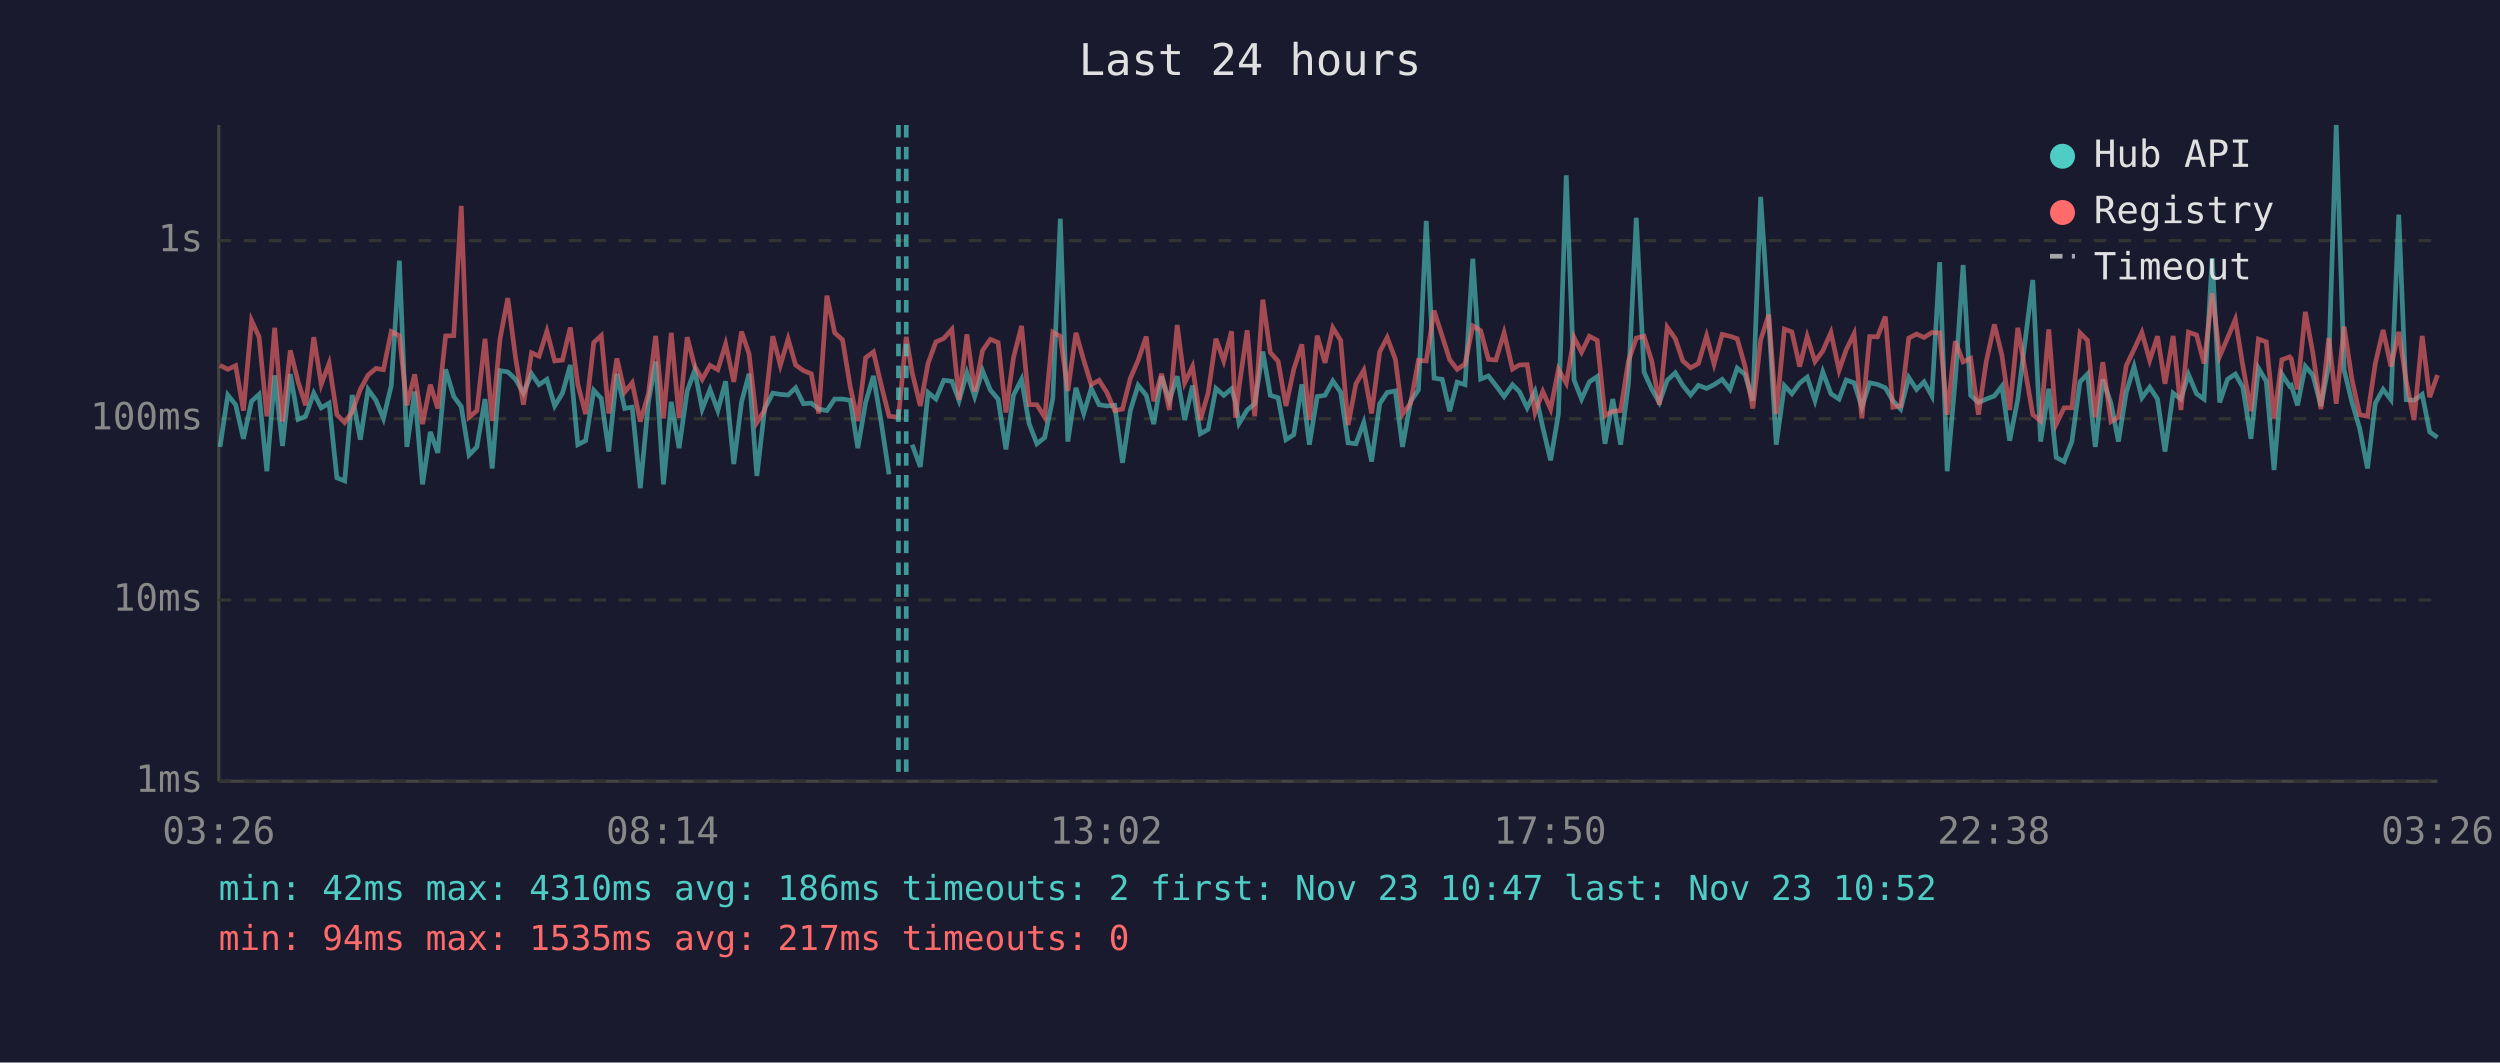
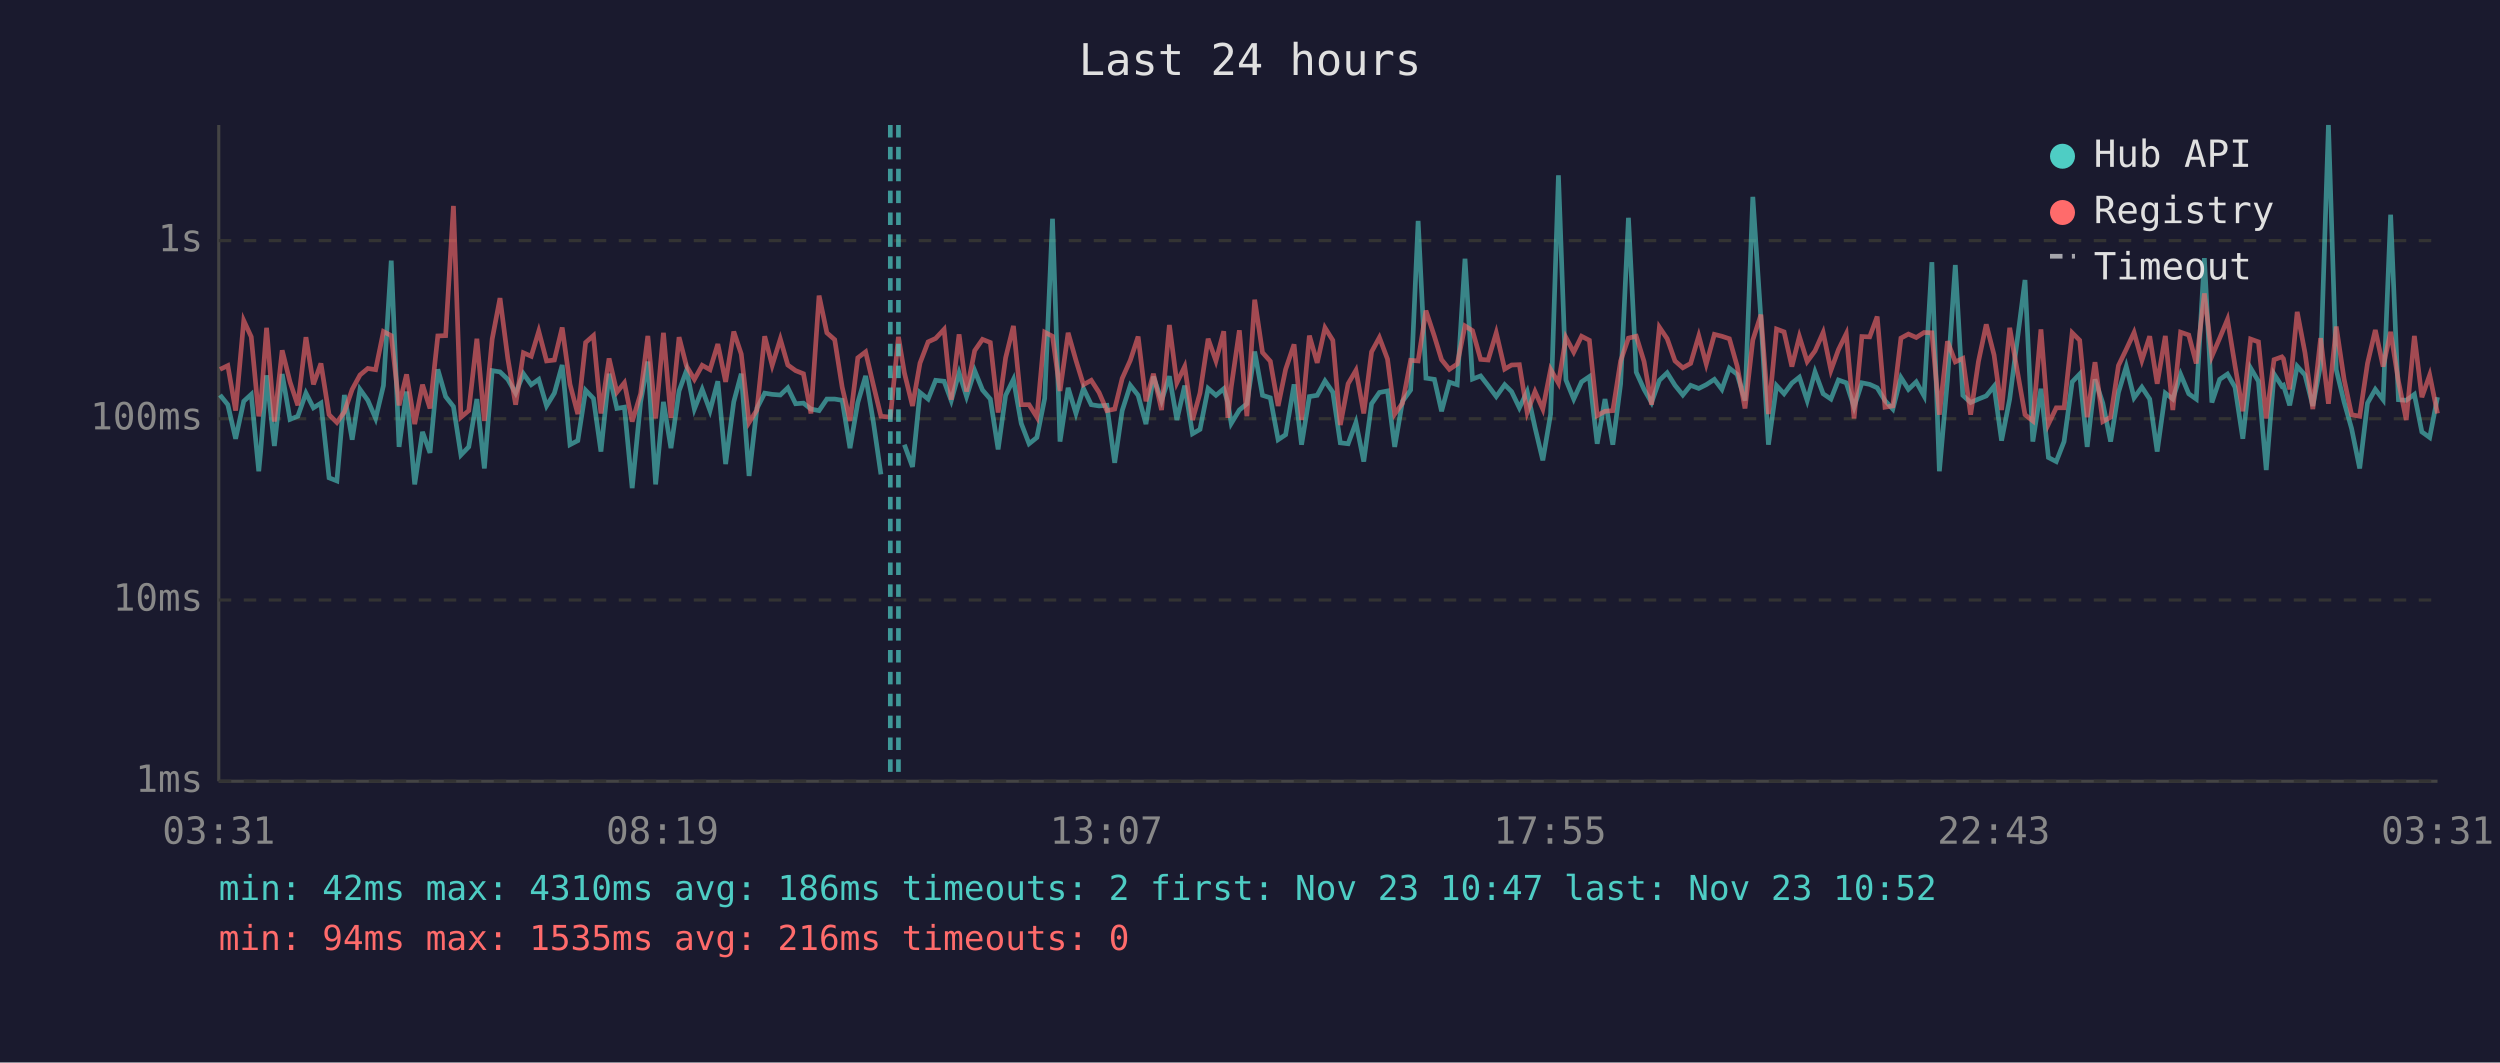
<svg xmlns="http://www.w3.org/2000/svg" viewBox="0 0 800 340" font-family="monospace" font-size="12">
  <rect width="800" height="340" fill="#1a1a2e" />
  <text x="400" y="24" fill="#e0e0e0" font-size="14" text-anchor="middle">Last 24 hours</text>
  <line x1="70" y1="40" x2="70" y2="250" stroke="#444" stroke-width="1" />
  <line x1="70" y1="250" x2="780" y2="250" stroke="#444" stroke-width="1" />
  <line x1="70" y1="250" x2="780" y2="250" stroke="#333" stroke-width="1" stroke-dasharray="4" />
  <text x="65" y="250" fill="#888" text-anchor="end" dominant-baseline="middle">1ms</text>
  <line x1="70" y1="192" x2="780" y2="192" stroke="#333" stroke-width="1" stroke-dasharray="4" />
  <text x="65" y="192" fill="#888" text-anchor="end" dominant-baseline="middle">10ms</text>
  <line x1="70" y1="134" x2="780" y2="134" stroke="#333" stroke-width="1" stroke-dasharray="4" />
  <text x="65" y="134" fill="#888" text-anchor="end" dominant-baseline="middle">100ms</text>
  <line x1="70" y1="77" x2="780" y2="77" stroke="#333" stroke-width="1" stroke-dasharray="4" />
  <text x="65" y="77" fill="#888" text-anchor="end" dominant-baseline="middle">1s</text>
-   <text x="70" y="270" fill="#888" text-anchor="middle">03:26</text>
-   <text x="212" y="270" fill="#888" text-anchor="middle">08:14</text>
-   <text x="354" y="270" fill="#888" text-anchor="middle">13:02</text>
-   <text x="496" y="270" fill="#888" text-anchor="middle">17:50</text>
-   <text x="638" y="270" fill="#888" text-anchor="middle">22:38</text>
-   <text x="780" y="270" fill="#888" text-anchor="middle">03:26</text>
-   <polyline points="70.4,143.0 72.9,126.4 75.4,129.5 77.9,140.4 80.5,128.4 82.9,126.2 85.4,150.8 85.9,144.5 87.9,120.1 90.4,142.7 92.9,119.7 95.4,134.2 97.8,133.2 100.4,125.8 102.8,130.5 105.3,129.0 107.8,152.9 110.3,153.9 112.7,126.4 115.3,140.7 117.8,124.6 120.3,128.1 122.7,133.9 125.2,123.4 127.8,83.4 130.2,143.0 132.7,125.3 135.2,155.0 137.7,138.2 140.1,144.9 142.6,118.2 145.2,126.9 147.6,130.1 150.1,145.6 152.6,143.0 155.2,127.7 157.5,149.9 160.0,118.6 162.5,119.0 165.0,121.4 167.5,125.8 170.1,119.6 172.5,123.1 175.0,121.4 177.5,129.9 180.0,125.8 182.5,116.8 184.9,142.3 187.4,141.0 190.0,124.9 192.4,127.5 194.8,144.5 197.4,119.6 199.9,130.7 202.3,130.3 204.9,156.2 207.5,128.6 209.8,115.7 212.3,155.0 214.8,128.6 217.3,143.4 219.9,125.1 222.3,118.5 224.7,130.9 227.2,124.6 229.7,131.4 232.2,122.0 234.8,148.5 237.3,128.6 239.7,119.6 242.2,152.3 244.7,130.7 247.3,125.8 249.7,126.2 252.2,126.4 254.6,124.1 257.1,129.2 259.6,129.0 262.0,130.9 264.6,131.4 267.1,127.7 269.6,127.7 272.1,128.1 274.5,143.4 277.0,128.8 279.5,120.3 282.0,135.2 284.5,151.8" fill="none" stroke="#4ecdc4" stroke-width="1.5" opacity="0.6" />
-   <polyline points="291.9,142.3 294.5,149.4 297.0,125.6 299.5,127.7 302.0,121.7 304.6,122.0 306.9,128.2 309.4,119.3 311.9,126.9 314.4,118.6 316.9,124.8 319.4,127.7 321.9,143.8 324.3,126.5 326.9,121.4 329.3,135.5 331.8,142.0 334.3,140.0 336.9,127.5 339.3,70.0 341.7,141.3 344.3,124.1 346.8,132.3 349.2,124.3 351.7,129.5 354.2,129.9 356.7,129.7 359.2,148.1 361.7,131.4 364.2,123.3 366.8,126.5 369.2,135.7 371.7,120.5 374.2,128.2 376.7,120.4 379.1,134.4 381.6,123.4 384.1,138.8 386.6,137.4 389.1,124.3 391.6,126.5 394.1,124.4 395.4,128.8 396.5,135.5 399.1,131.2 401.5,129.2 404.1,112.5 406.5,126.5 409.0,127.3 411.5,140.7 414.0,139.1 416.6,123.0 419.0,142.3 421.5,126.9 424.0,126.5 426.5,121.9 429.0,125.5 431.4,141.7 433.9,142.0 436.4,135.2 438.9,147.7 441.5,129.2 443.9,125.6 446.5,125.1 448.8,143.0 451.4,128.4 453.9,124.8 456.4,70.7 458.9,121.0 461.5,121.4 463.9,131.6 466.3,122.3 468.8,123.1 471.3,82.8 473.8,121.3 476.3,120.3 478.7,123.4 481.3,126.9 484.0,123.1 486.2,125.3 488.7,130.5 491.2,125.3 493.7,136.8 496.2,147.3 498.7,132.5 501.2,56.1 503.7,121.6 506.1,127.7 508.6,122.2 511.1,120.5 513.6,142.0 516.1,127.7 518.6,142.3 521.1,122.8 523.6,69.7 526.1,119.1 528.6,124.6 531.0,128.8 533.5,121.7 536.1,119.3 538.5,123.3 541.0,126.4 543.5,123.3 546.1,124.3 548.5,123.1 551.1,121.4 553.6,124.6 555.9,117.8 558.4,119.8 560.9,128.2 563.4,63.0 566.0,102.2 568.4,142.3 571.0,123.4 573.4,126.0 575.9,122.6 578.3,120.7 580.8,128.2 583.3,119.0 585.9,126.0 588.5,127.7 590.8,121.6 593.3,122.5 595.8,130.3 598.3,122.5 600.8,123.0 603.3,124.1 605.7,128.2 608.2,130.9 610.8,120.8 613.3,124.6 615.7,122.2 618.2,126.7 620.7,83.9 623.1,150.8 625.7,121.4 628.2,84.8 630.6,126.5 633.1,128.8 635.6,127.7 638.2,126.7 640.6,123.6 643.1,141.0 645.7,127.7 650.5,89.6 653.0,141.3 655.6,124.4 658.0,146.4 660.5,147.7 663.0,141.3 665.6,122.2 668.0,119.7 670.5,143.0 672.9,121.4 675.5,129.0 677.9,141.3 680.4,125.6 682.9,117.3 685.4,127.3 687.9,123.9 690.4,127.7 692.8,144.5 695.4,125.8 697.9,127.7 700.3,119.8 702.9,126.0 705.3,127.7 707.9,82.6 710.3,128.8 712.8,121.4 715.3,119.7 717.7,123.9 720.3,140.4 722.7,117.8 725.2,122.0 727.7,150.4 730.2,119.7 732.7,123.6 733.2,123.3 735.2,129.7 737.7,117.2 740.1,120.0 742.7,129.9 745.2,116.7 747.6,40.0 750.1,118.3 752.6,128.6 755.1,137.1 757.6,149.9 760.1,129.0 762.6,124.6 765.1,127.9 767.6,68.7 770.0,127.9 772.5,128.1 775.1,126.2 777.5,138.2 780.0,140.0" fill="none" stroke="#4ecdc4" stroke-width="1.5" opacity="0.6" />
-   <polyline points="70.4,116.9 72.9,118.2 75.4,117.0 77.9,131.4 80.5,102.6 82.9,107.8 85.4,133.2 85.9,130.3 87.9,104.9 90.4,134.9 92.9,112.1 95.4,122.2 97.8,129.7 100.4,107.9 102.8,123.0 105.3,116.3 107.8,132.7 110.3,135.2 112.7,131.8 115.3,124.6 117.8,120.0 120.3,117.9 122.7,118.3 125.2,106.1 127.8,107.4 130.2,129.7 132.7,119.8 135.2,135.7 137.7,123.1 140.1,130.7 142.6,107.5 145.2,107.4 147.6,65.9 150.1,133.5 152.6,131.4 155.2,108.4 157.5,134.7 160.0,108.5 162.5,95.4 165.0,114.7 167.5,129.5 170.1,112.9 172.5,114.0 175.0,106.0 177.5,115.5 180.0,115.2 182.5,104.8 184.9,123.0 187.4,132.5 190.0,109.6 192.4,107.4 194.8,132.3 197.4,114.7 199.9,125.5 202.3,122.5 204.9,134.9 207.5,126.0 209.8,107.5 212.3,133.9 214.8,106.5 217.3,133.7 219.9,107.9 222.3,117.2 224.7,121.4 227.2,116.9 229.7,118.3 232.2,110.1 234.8,122.2 237.3,106.1 239.7,113.3 242.2,135.2 244.7,131.2 247.3,107.6 249.7,116.9 252.2,108.5 254.6,116.8 257.1,118.6 259.6,119.6 262.0,132.3 264.6,94.6 267.1,106.5 269.6,108.7 272.1,123.9 274.5,134.7 277.0,114.5 279.5,112.6 282.0,123.3 284.5,133.2 287.5,133.5 290.0,107.8 291.9,119.3 294.5,129.9 297.0,116.2 299.5,109.4 302.0,108.3 304.6,105.4 306.9,127.9 309.4,107.0 311.9,125.3 314.4,112.2 316.9,108.6 319.4,109.6 321.9,132.0 324.3,114.5 326.9,104.3 329.3,129.5 331.8,129.5 334.3,133.5 336.9,106.3 339.3,107.6 341.7,125.1 344.3,106.5 346.8,115.3 349.2,123.1 351.7,121.7 354.2,125.6 356.7,131.4 359.2,130.9 361.7,121.1 364.2,115.3 366.8,107.7 369.2,128.4 371.7,119.6 374.2,131.2 376.7,104.0 379.1,122.5 381.6,117.3 384.1,134.4 386.6,125.8 389.1,108.4 391.6,115.5 394.1,106.0 395.4,133.7 396.5,123.8 399.1,105.7 401.5,133.2 404.1,95.9 406.5,112.8 409.0,115.6 411.5,129.9 414.0,118.2 416.6,110.2 419.0,134.4 421.5,107.4 424.0,116.1 426.5,104.9 429.0,108.9 431.4,136.0 433.9,122.8 436.4,118.5 438.9,132.3 441.5,112.6 443.9,108.0 446.5,114.9 448.8,132.5 451.4,129.0 453.9,115.3 456.4,115.5 458.9,99.4 461.5,107.6 463.9,115.1 466.3,118.2 468.8,116.5 471.3,104.3 473.8,105.8 476.3,115.0 478.7,115.2 481.3,106.5 484.0,118.1 486.2,116.8 488.7,116.7 491.2,132.0 493.7,125.3 496.2,130.9 498.7,118.2 501.2,122.6 503.7,108.0 506.1,112.7 508.6,107.6 511.1,108.9 513.6,133.0 516.1,131.6 518.6,131.4 521.1,115.5 523.6,108.2 526.1,107.6 528.6,115.7 531.0,129.5 533.5,104.7 536.1,108.4 538.5,115.5 541.0,117.7 543.5,116.3 546.1,107.5 548.5,116.5 551.1,107.0 553.6,107.6 555.9,108.4 558.4,117.2 560.9,130.7 563.4,108.8 566.0,100.7 568.4,132.5 571.0,105.3 573.4,106.2 575.9,117.3 578.3,107.7 580.8,115.7 583.3,112.3 585.9,106.4 588.5,118.5 590.8,111.9 593.3,106.8 595.8,133.9 598.3,107.7 600.8,107.8 603.3,101.3 605.7,130.3 608.2,129.9 610.8,108.2 613.3,106.9 615.7,108.0 618.2,106.4 620.7,106.5 623.1,132.7 625.7,109.2 628.2,115.8 630.6,114.7 633.1,132.7 635.6,115.7 638.2,103.8 640.6,113.6 643.1,131.2 645.7,104.9 650.5,132.7 653.0,134.7 655.6,105.4 658.0,135.7 660.5,130.5 663.0,130.5 665.6,106.5 668.0,108.9 670.5,133.5 672.9,115.9 675.5,134.9 677.9,133.5 680.4,117.0 682.9,111.8 685.4,106.4 687.9,115.3 690.4,107.6 692.8,122.8 695.4,107.5 697.9,131.2 700.3,106.3 702.9,107.2 705.3,116.3 707.9,93.9 710.3,114.0 712.8,108.2 715.3,102.2 717.7,117.0 720.3,131.6 722.7,108.5 725.2,109.4 727.7,133.9 730.2,115.1 732.7,114.2 733.2,114.8 735.2,124.6 737.7,99.8 740.1,112.9 742.7,130.9 745.2,108.2 747.6,129.2 750.1,104.5 752.6,121.3 755.1,132.7 757.6,133.2 760.1,116.3 762.6,105.6 765.1,117.3 767.6,106.2 770.0,122.0 772.5,134.4 775.1,107.5 777.5,127.1 780.0,120.0" fill="none" stroke="#ff6b6b" stroke-width="1.5" opacity="0.6" />
+   <text x="70" y="270" fill="#888" text-anchor="middle">03:31</text>
+   <text x="212" y="270" fill="#888" text-anchor="middle">08:19</text>
+   <text x="354" y="270" fill="#888" text-anchor="middle">13:07</text>
+   <text x="496" y="270" fill="#888" text-anchor="middle">17:55</text>
+   <text x="638" y="270" fill="#888" text-anchor="middle">22:43</text>
+   <text x="780" y="270" fill="#888" text-anchor="middle">03:31</text>
+   <polyline points="70.4,126.4 72.9,129.5 75.4,140.4 78.0,128.4 80.4,126.2 82.8,150.8 83.4,144.5 85.3,120.1 87.8,142.7 90.3,119.7 92.8,134.2 95.3,133.2 97.9,125.8 100.3,130.5 102.7,129.0 105.3,152.9 107.8,153.9 110.2,126.4 112.7,140.7 115.2,124.6 117.7,128.1 120.2,133.9 122.7,123.4 125.2,83.4 127.7,143.0 130.1,125.3 132.7,155.0 135.2,138.2 137.6,144.9 140.1,118.2 142.6,126.9 145.1,130.1 147.5,145.6 150.0,143.0 152.6,127.7 155.0,149.9 157.5,118.6 160.0,119.0 162.5,121.4 165.0,125.8 167.5,119.6 170.0,123.1 172.4,121.4 174.9,129.9 177.4,125.8 179.9,116.8 182.4,142.3 184.9,141.0 187.4,124.9 189.9,127.5 192.3,144.5 194.9,119.6 197.4,130.7 199.8,130.3 202.3,156.2 205.0,128.6 207.3,115.7 209.8,155.0 212.3,128.6 214.7,143.4 217.3,125.1 219.7,118.5 222.2,130.9 224.7,124.6 227.2,131.4 229.7,122.0 232.2,148.5 234.8,128.6 237.2,119.6 239.7,152.3 242.2,130.7 244.7,125.8 247.1,126.2 249.7,126.4 252.1,124.1 254.6,129.2 257.1,129.0 259.5,130.9 262.1,131.4 264.6,127.7 267.1,127.7 269.5,128.1 272.0,143.4 274.5,128.8 277.0,120.3 279.5,135.2 281.9,151.8" fill="none" stroke="#4ecdc4" stroke-width="1.5" opacity="0.6" />
+   <polyline points="289.4,142.3 292.0,149.4 294.4,125.6 297.0,127.7 299.4,121.7 302.1,122.0 304.4,128.2 306.9,119.3 309.3,126.9 311.9,118.6 314.4,124.8 316.9,127.7 319.4,143.8 321.8,126.5 324.3,121.4 326.8,135.5 329.3,142.0 331.8,140.0 334.3,127.5 336.8,70.0 339.2,141.3 341.8,124.1 344.3,132.3 346.7,124.3 349.2,129.5 351.7,129.9 354.2,129.7 356.7,148.1 359.1,131.4 361.7,123.3 364.2,126.5 366.7,135.7 369.1,120.5 371.7,128.2 374.2,120.4 376.6,134.4 379.1,123.4 381.6,138.8 384.0,137.4 386.6,124.3 389.1,126.5 391.6,124.4 392.9,128.8 394.0,135.5 396.6,131.2 399.0,129.2 401.5,112.5 404.0,126.5 406.5,127.3 409.0,140.7 411.4,139.1 414.1,123.0 416.5,142.3 419.0,126.9 421.5,126.5 424.0,121.9 426.5,125.5 428.9,141.7 431.4,142.0 433.9,135.2 436.4,147.7 438.9,129.2 441.4,125.6 444.0,125.1 446.3,143.0 448.8,128.4 451.4,124.8 453.8,70.7 456.3,121.0 459.0,121.4 461.3,131.6 463.8,122.3 466.3,123.1 468.8,82.8 471.2,121.3 473.8,120.3 476.2,123.4 478.8,126.9 481.5,123.1 483.7,125.3 486.2,130.5 488.7,125.3 491.2,136.8 493.7,147.3 496.2,132.5 498.7,56.1 501.1,121.6 503.6,127.7 506.1,122.2 508.6,120.5 511.1,142.0 513.6,127.7 516.1,142.3 518.6,122.8 521.1,69.7 523.6,119.1 526.1,124.6 528.5,128.8 531.0,121.7 533.5,119.3 536.0,123.3 538.5,126.4 541.0,123.3 543.6,124.3 546.0,123.1 548.6,121.4 551.0,124.6 553.4,117.8 555.9,119.8 558.4,128.2 560.9,63.0 563.5,102.2 565.9,142.3 568.5,123.4 570.9,126.0 573.4,122.6 575.8,120.7 578.3,128.2 580.8,119.0 583.4,126.0 585.9,127.7 588.3,121.6 590.8,122.5 593.3,130.3 595.8,122.5 598.3,123.0 600.7,124.1 603.2,128.2 605.7,130.9 608.3,120.8 610.7,124.6 613.2,122.2 615.7,126.7 618.2,83.9 620.6,150.8 623.2,121.4 625.7,84.8 628.1,126.5 630.6,128.8 633.1,127.7 635.6,126.7 638.1,123.6 640.5,141.0 643.1,127.7 648.0,89.6 650.5,141.3 653.1,124.4 655.5,146.4 658.0,147.7 660.5,141.3 663.1,122.2 665.5,119.7 667.9,143.0 670.4,121.4 672.9,129.0 675.4,141.3 677.9,125.6 680.4,117.3 682.9,127.3 685.4,123.9 687.9,127.7 690.3,144.5 692.9,125.8 695.3,127.7 697.8,119.8 700.4,126.0 702.8,127.7 705.4,82.6 707.8,128.8 710.3,121.4 712.8,119.7 715.2,123.9 717.7,140.4 720.2,117.8 722.7,122.0 725.2,150.4 727.7,119.7 730.2,123.6 730.7,123.3 732.7,129.7 735.1,117.2 737.6,120.0 740.1,129.9 742.6,116.7 745.1,40.0 747.6,118.3 750.1,128.6 752.5,137.1 755.1,149.9 757.6,129.0 760.1,124.6 762.6,127.9 765.0,68.7 767.5,127.9 770.0,128.1 772.6,126.2 775.0,138.2 777.5,140.0 780.0,127.1" fill="none" stroke="#4ecdc4" stroke-width="1.5" opacity="0.6" />
+   <polyline points="70.4,118.2 72.9,117.0 75.4,131.4 78.0,102.6 80.4,107.8 82.8,133.2 83.4,130.3 85.3,104.9 87.8,134.9 90.3,112.1 92.8,122.2 95.3,129.7 97.9,107.9 100.3,123.0 102.7,116.3 105.3,132.7 107.8,135.2 110.2,131.8 112.7,124.6 115.2,120.0 117.7,117.9 120.2,118.3 122.7,106.1 125.2,107.4 127.7,129.7 130.1,119.8 132.7,135.7 135.2,123.1 137.6,130.7 140.1,107.5 142.6,107.4 145.1,65.9 147.5,133.5 150.0,131.4 152.6,108.4 155.0,134.7 157.5,108.5 160.0,95.4 162.5,114.7 165.0,129.5 167.5,112.9 170.0,114.0 172.4,106.0 174.9,115.5 177.4,115.2 179.9,104.8 182.4,123.0 184.9,132.5 187.4,109.6 189.9,107.4 192.3,132.3 194.9,114.7 197.4,125.5 199.8,122.5 202.3,134.9 205.0,126.0 207.3,107.5 209.8,133.9 212.3,106.5 214.7,133.7 217.3,107.9 219.7,117.2 222.2,121.4 224.7,116.9 227.2,118.3 229.7,110.1 232.2,122.2 234.8,106.1 237.2,113.3 239.7,135.2 242.2,131.2 244.7,107.6 247.1,116.9 249.7,108.5 252.1,116.8 254.6,118.6 257.1,119.6 259.5,132.3 262.1,94.6 264.6,106.5 267.1,108.7 269.5,123.9 272.0,134.7 274.5,114.5 277.0,112.6 279.5,123.3 281.9,133.2 284.9,133.5 287.5,107.8 289.4,119.3 292.0,129.9 294.4,116.2 297.0,109.4 299.4,108.3 302.1,105.4 304.4,127.9 306.9,107.0 309.3,125.3 311.9,112.2 314.4,108.6 316.9,109.6 319.4,132.0 321.8,114.5 324.3,104.3 326.8,129.5 329.3,129.5 331.8,133.5 334.3,106.3 336.8,107.6 339.2,125.1 341.8,106.5 344.3,115.3 346.7,123.1 349.2,121.7 351.7,125.6 354.2,131.4 356.7,130.9 359.1,121.1 361.7,115.3 364.2,107.7 366.7,128.4 369.1,119.6 371.7,131.2 374.2,104.0 376.6,122.5 379.1,117.3 381.6,134.4 384.0,125.8 386.6,108.4 389.1,115.5 391.6,106.0 392.9,133.7 394.0,123.8 396.6,105.7 399.0,133.2 401.5,95.9 404.0,112.8 406.5,115.6 409.0,129.9 411.4,118.2 414.1,110.2 416.5,134.4 419.0,107.4 421.5,116.1 424.0,104.9 426.5,108.9 428.9,136.0 431.4,122.8 433.9,118.5 436.4,132.3 438.9,112.6 441.4,108.0 444.0,114.9 446.3,132.5 448.8,129.0 451.4,115.3 453.8,115.5 456.3,99.4 459.0,107.6 461.3,115.1 463.8,118.2 466.3,116.5 468.8,104.3 471.2,105.8 473.8,115.0 476.2,115.2 478.8,106.5 481.5,118.1 483.7,116.8 486.2,116.7 488.7,132.0 491.2,125.3 493.7,130.9 496.2,118.2 498.7,122.6 501.1,108.0 503.6,112.7 506.1,107.6 508.6,108.9 511.1,133.0 513.6,131.6 516.1,131.4 518.6,115.5 521.1,108.2 523.6,107.6 526.1,115.7 528.5,129.5 531.0,104.7 533.5,108.4 536.0,115.5 538.5,117.7 541.0,116.3 543.6,107.5 546.0,116.5 548.6,107.0 551.0,107.6 553.4,108.4 555.9,117.2 558.4,130.7 560.9,108.8 563.5,100.7 565.9,132.5 568.5,105.3 570.9,106.2 573.4,117.3 575.8,107.7 578.3,115.7 580.8,112.3 583.4,106.4 585.9,118.5 588.3,111.9 590.8,106.8 593.3,133.9 595.8,107.7 598.3,107.8 600.7,101.3 603.2,130.3 605.7,129.9 608.3,108.2 610.7,106.9 613.2,108.0 615.7,106.4 618.2,106.5 620.6,132.7 623.2,109.2 625.7,115.8 628.1,114.7 630.6,132.7 633.1,115.7 635.6,103.8 638.1,113.6 640.5,131.2 643.1,104.9 648.0,132.7 650.5,134.7 653.1,105.4 655.5,135.7 658.0,130.5 660.5,130.5 663.1,106.5 665.5,108.9 667.9,133.5 670.4,115.9 672.9,134.9 675.4,133.5 677.9,117.0 680.4,111.8 682.9,106.4 685.4,115.3 687.9,107.6 690.3,122.8 692.9,107.5 695.3,131.2 697.8,106.3 700.4,107.2 702.8,116.3 705.4,93.9 707.8,114.0 710.3,108.2 712.8,102.2 715.2,117.0 717.7,131.6 720.2,108.5 722.7,109.4 725.2,133.9 727.7,115.1 730.2,114.2 730.7,114.8 732.7,124.6 735.1,99.8 737.6,112.9 740.1,130.9 742.6,108.2 745.1,129.2 747.6,104.5 750.1,121.3 752.5,132.7 755.1,133.2 757.6,116.3 760.1,105.6 762.6,117.3 765.0,106.2 767.5,122.0 770.0,134.4 772.6,107.5 775.0,127.1 777.5,120.0 780.0,132.3" fill="none" stroke="#ff6b6b" stroke-width="1.5" opacity="0.6" />
+   <line x1="284.9" y1="40" x2="284.9" y2="250" stroke="#4ecdc4" stroke-width="1.5" stroke-dasharray="4,3" opacity="0.7" />
  <line x1="287.5" y1="40" x2="287.5" y2="250" stroke="#4ecdc4" stroke-width="1.5" stroke-dasharray="4,3" opacity="0.7" />
-   <line x1="290.0" y1="40" x2="290.0" y2="250" stroke="#4ecdc4" stroke-width="1.5" stroke-dasharray="4,3" opacity="0.7" />
  <circle cx="660" cy="50" r="4" fill="#4ecdc4" />
  <text x="670" y="50" fill="#e0e0e0" dominant-baseline="middle">Hub API</text>
  <circle cx="660" cy="68" r="4" fill="#ff6b6b" />
  <text x="670" y="68" fill="#e0e0e0" dominant-baseline="middle">Registry</text>
  <line x1="656" y1="82" x2="664" y2="82" stroke="#e0e0e0" stroke-width="1.5" stroke-dasharray="4,3" opacity="0.7" />
  <text x="670" y="86" fill="#e0e0e0" dominant-baseline="middle">Timeout</text>
  <text x="70" y="288" fill="#4ecdc4" font-size="11">min: 42ms  max: 4310ms  avg: 186ms  timeouts: 2  first: Nov 23 10:47  last: Nov 23 10:52</text>
-   <text x="70" y="304" fill="#ff6b6b" font-size="11">min: 94ms  max: 1535ms  avg: 217ms  timeouts: 0</text>
+   <text x="70" y="304" fill="#ff6b6b" font-size="11">min: 94ms  max: 1535ms  avg: 216ms  timeouts: 0</text>
</svg>
